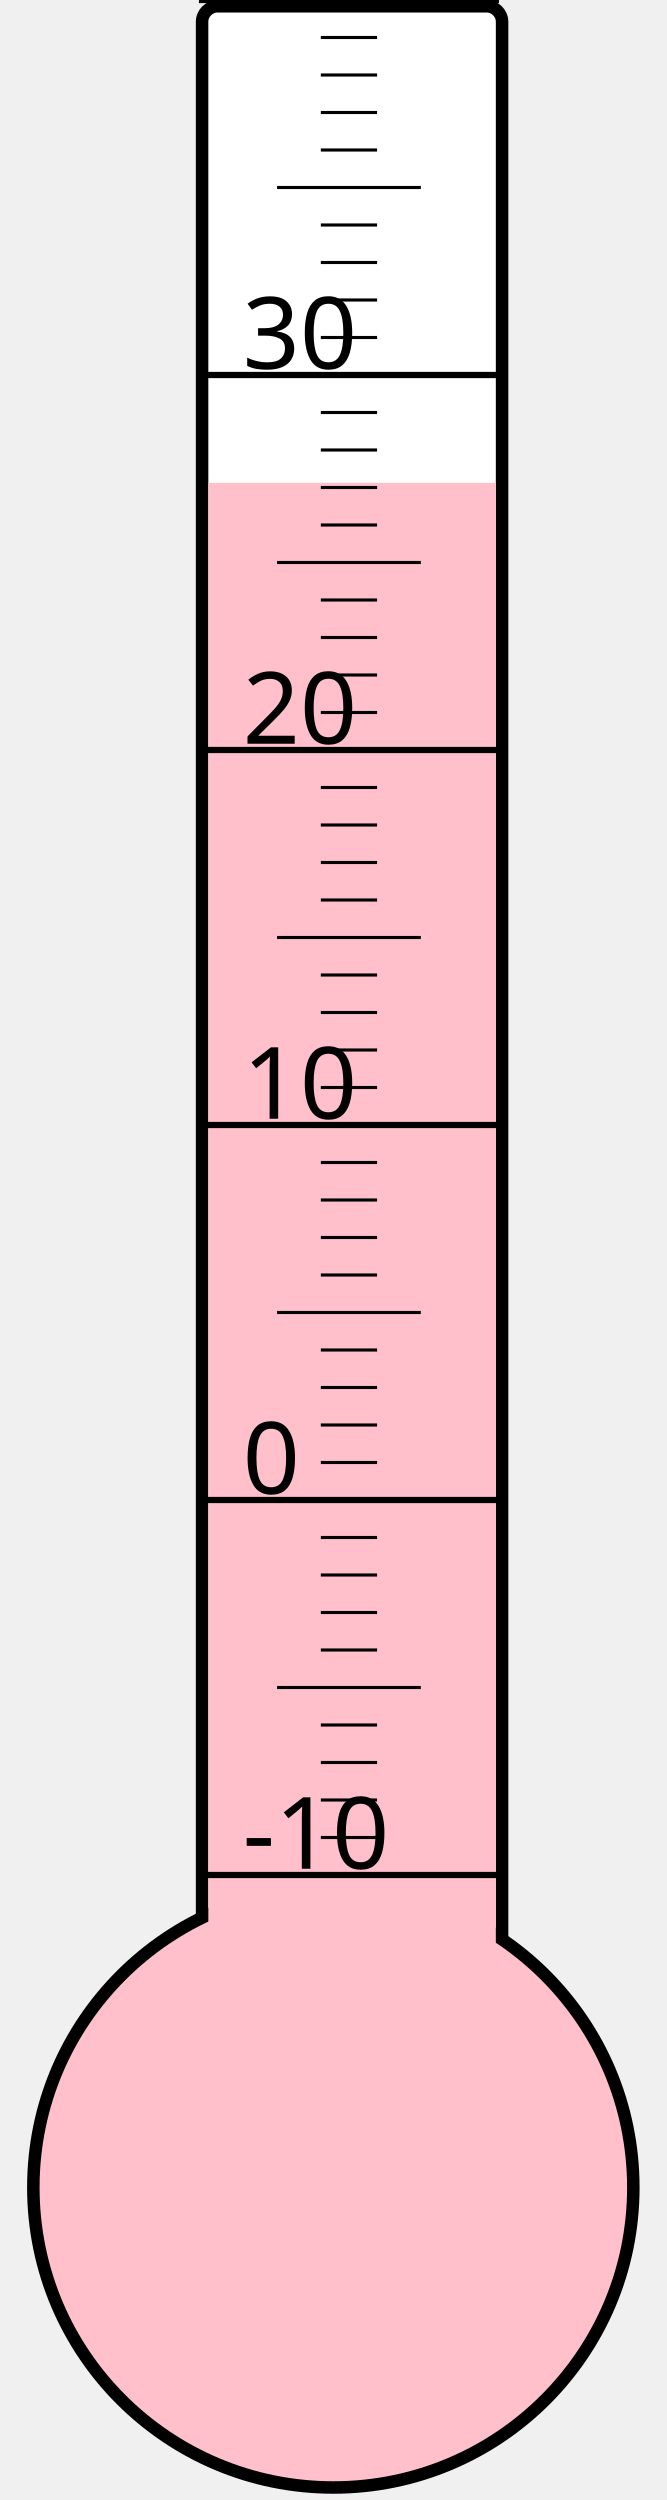
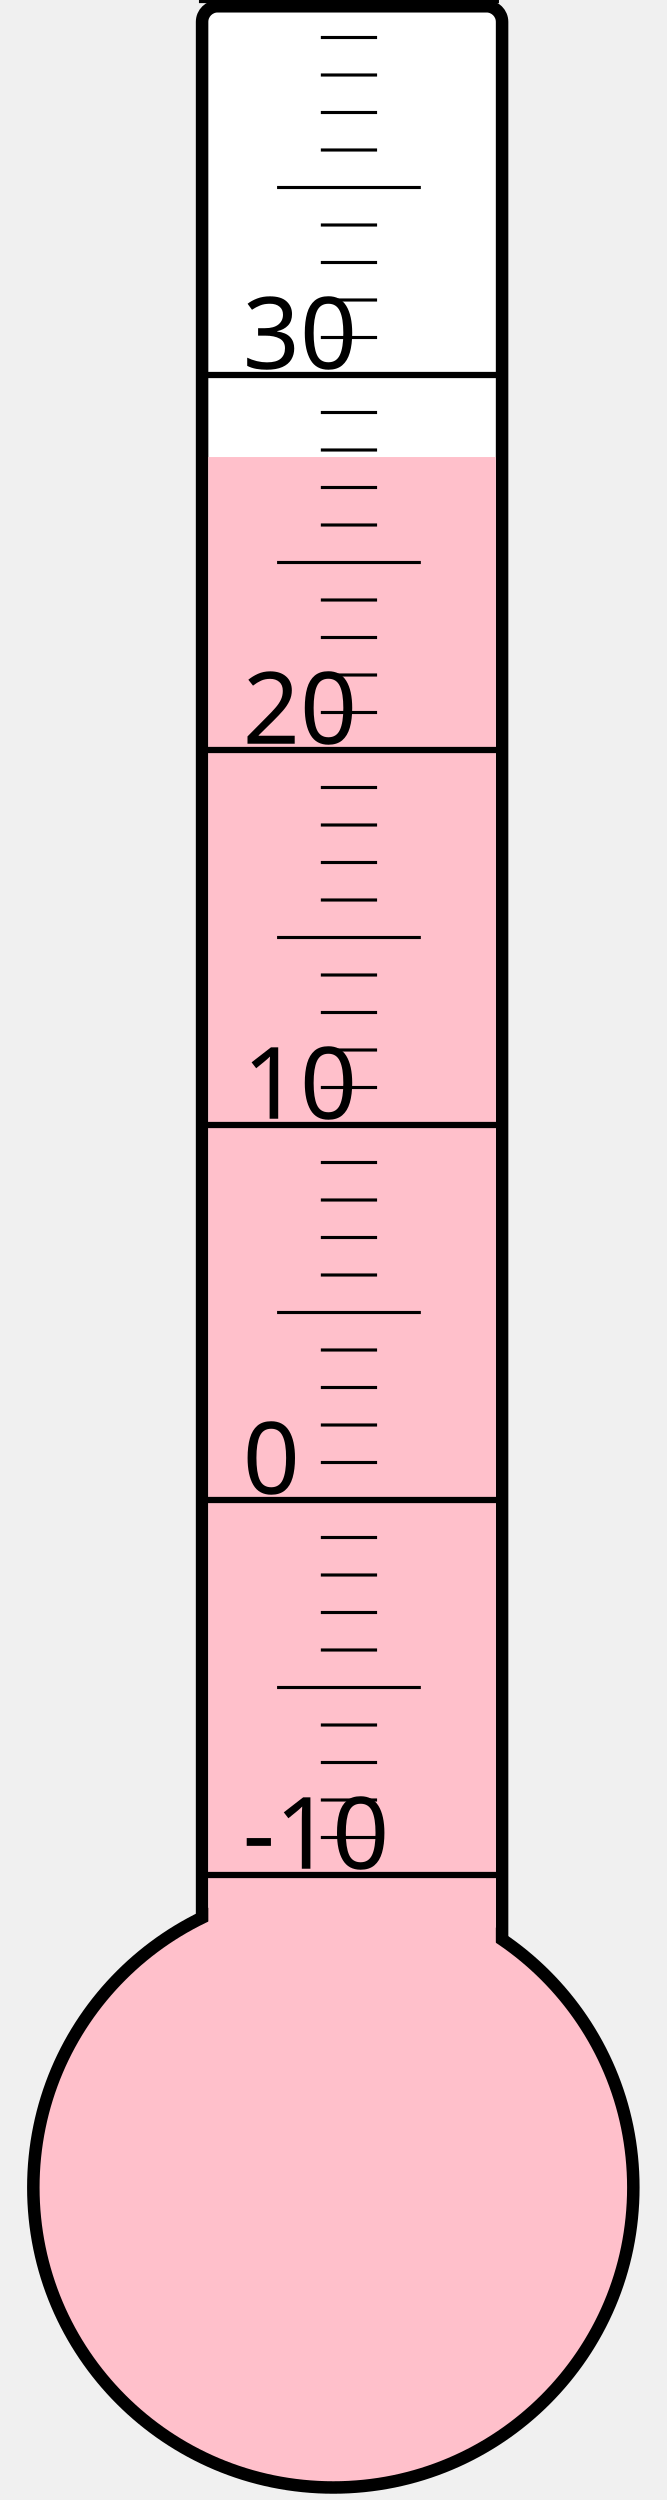
<svg xmlns="http://www.w3.org/2000/svg" width="40px" height="150px" viewBox="0 0 200 800">
  <rect width="200" height="800" x="0" y="0" style="fill: #ffffeb; fill-opacity: 0;" />
  <rect width="96" height="680" x="58" y="2" rx="5" ry="5" style="fill: white; fill-opacity: 1; stroke: black; stroke-width: 4;" />
  <circle cx="100" cy="700" r="96" style="fill: pink; stroke: black; stroke-width: 4;" />
-   <rect width="92" height="545.5" x="60" y="154.5" style="fill: pink; fill-opacity: 1; stroke-width: 0;" />
+   <rect width="92" height="553.75" x="60" y="146.25" style="fill: pink; fill-opacity: 1; stroke-width: 0;" />
  <text x="71" y="598" style="font-family: sans-serif; font-size: 24pt;">-10</text>
  <text x="71" y="478" style="font-family: sans-serif; font-size: 24pt;">0</text>
  <text x="71" y="358" style="font-family: sans-serif; font-size: 24pt;">10</text>
  <text x="71" y="238" style="font-family: sans-serif; font-size: 24pt;">20</text>
  <text x="71" y="118" style="font-family: sans-serif; font-size: 24pt;">30</text>
  <g style="stroke: black;">
    <line x1="57" y1="600" x2="153" y2="600" style="stroke-width: 2;" />
    <line x1="96" y1="588" x2="114" y2="588" style="stroke-width: 1;" />
    <line x1="96" y1="576" x2="114" y2="576" style="stroke-width: 1;" />
    <line x1="96" y1="564" x2="114" y2="564" style="stroke-width: 1;" />
    <line x1="96" y1="552" x2="114" y2="552" style="stroke-width: 1;" />
    <line x1="82" y1="540" x2="128" y2="540" style="stroke-width: 1;" />
    <line x1="96" y1="528" x2="114" y2="528" style="stroke-width: 1;" />
    <line x1="96" y1="516" x2="114" y2="516" style="stroke-width: 1;" />
    <line x1="96" y1="504" x2="114" y2="504" style="stroke-width: 1;" />
    <line x1="96" y1="492" x2="114" y2="492" style="stroke-width: 1;" />
    <line x1="57" y1="480" x2="153" y2="480" style="stroke-width: 2;" />
    <line x1="96" y1="468" x2="114" y2="468" style="stroke-width: 1;" />
    <line x1="96" y1="456" x2="114" y2="456" style="stroke-width: 1;" />
    <line x1="96" y1="444" x2="114" y2="444" style="stroke-width: 1;" />
    <line x1="96" y1="432" x2="114" y2="432" style="stroke-width: 1;" />
    <line x1="82" y1="420" x2="128" y2="420" style="stroke-width: 1;" />
    <line x1="96" y1="408" x2="114" y2="408" style="stroke-width: 1;" />
    <line x1="96" y1="396" x2="114" y2="396" style="stroke-width: 1;" />
    <line x1="96" y1="384" x2="114" y2="384" style="stroke-width: 1;" />
    <line x1="96" y1="372" x2="114" y2="372" style="stroke-width: 1;" />
    <line x1="57" y1="360" x2="153" y2="360" style="stroke-width: 2;" />
    <line x1="96" y1="348" x2="114" y2="348" style="stroke-width: 1;" />
    <line x1="96" y1="336" x2="114" y2="336" style="stroke-width: 1;" />
    <line x1="96" y1="324" x2="114" y2="324" style="stroke-width: 1;" />
    <line x1="96" y1="312" x2="114" y2="312" style="stroke-width: 1;" />
    <line x1="82" y1="300" x2="128" y2="300" style="stroke-width: 1;" />
    <line x1="96" y1="288" x2="114" y2="288" style="stroke-width: 1;" />
    <line x1="96" y1="276" x2="114" y2="276" style="stroke-width: 1;" />
    <line x1="96" y1="264" x2="114" y2="264" style="stroke-width: 1;" />
    <line x1="96" y1="252" x2="114" y2="252" style="stroke-width: 1;" />
    <line x1="57" y1="240" x2="153" y2="240" style="stroke-width: 2;" />
    <line x1="96" y1="228" x2="114" y2="228" style="stroke-width: 1;" />
    <line x1="96" y1="216" x2="114" y2="216" style="stroke-width: 1;" />
    <line x1="96" y1="204" x2="114" y2="204" style="stroke-width: 1;" />
    <line x1="96" y1="192" x2="114" y2="192" style="stroke-width: 1;" />
    <line x1="82" y1="180" x2="128" y2="180" style="stroke-width: 1;" />
    <line x1="96" y1="168" x2="114" y2="168" style="stroke-width: 1;" />
    <line x1="96" y1="156" x2="114" y2="156" style="stroke-width: 1;" />
    <line x1="96" y1="144" x2="114" y2="144" style="stroke-width: 1;" />
    <line x1="96" y1="132" x2="114" y2="132" style="stroke-width: 1;" />
    <line x1="57" y1="120" x2="153" y2="120" style="stroke-width: 2;" />
    <line x1="96" y1="108" x2="114" y2="108" style="stroke-width: 1;" />
    <line x1="96" y1="96" x2="114" y2="96" style="stroke-width: 1;" />
    <line x1="96" y1="84" x2="114" y2="84" style="stroke-width: 1;" />
    <line x1="96" y1="72" x2="114" y2="72" style="stroke-width: 1;" />
    <line x1="82" y1="60" x2="128" y2="60" style="stroke-width: 1;" />
    <line x1="96" y1="48" x2="114" y2="48" style="stroke-width: 1;" />
    <line x1="96" y1="36" x2="114" y2="36" style="stroke-width: 1;" />
    <line x1="96" y1="24" x2="114" y2="24" style="stroke-width: 1;" />
    <line x1="96" y1="12" x2="114" y2="12" style="stroke-width: 1;" />
    <line x1="57" y1="0" x2="153" y2="0" style="stroke-width: 2;" />
  </g>
</svg>
